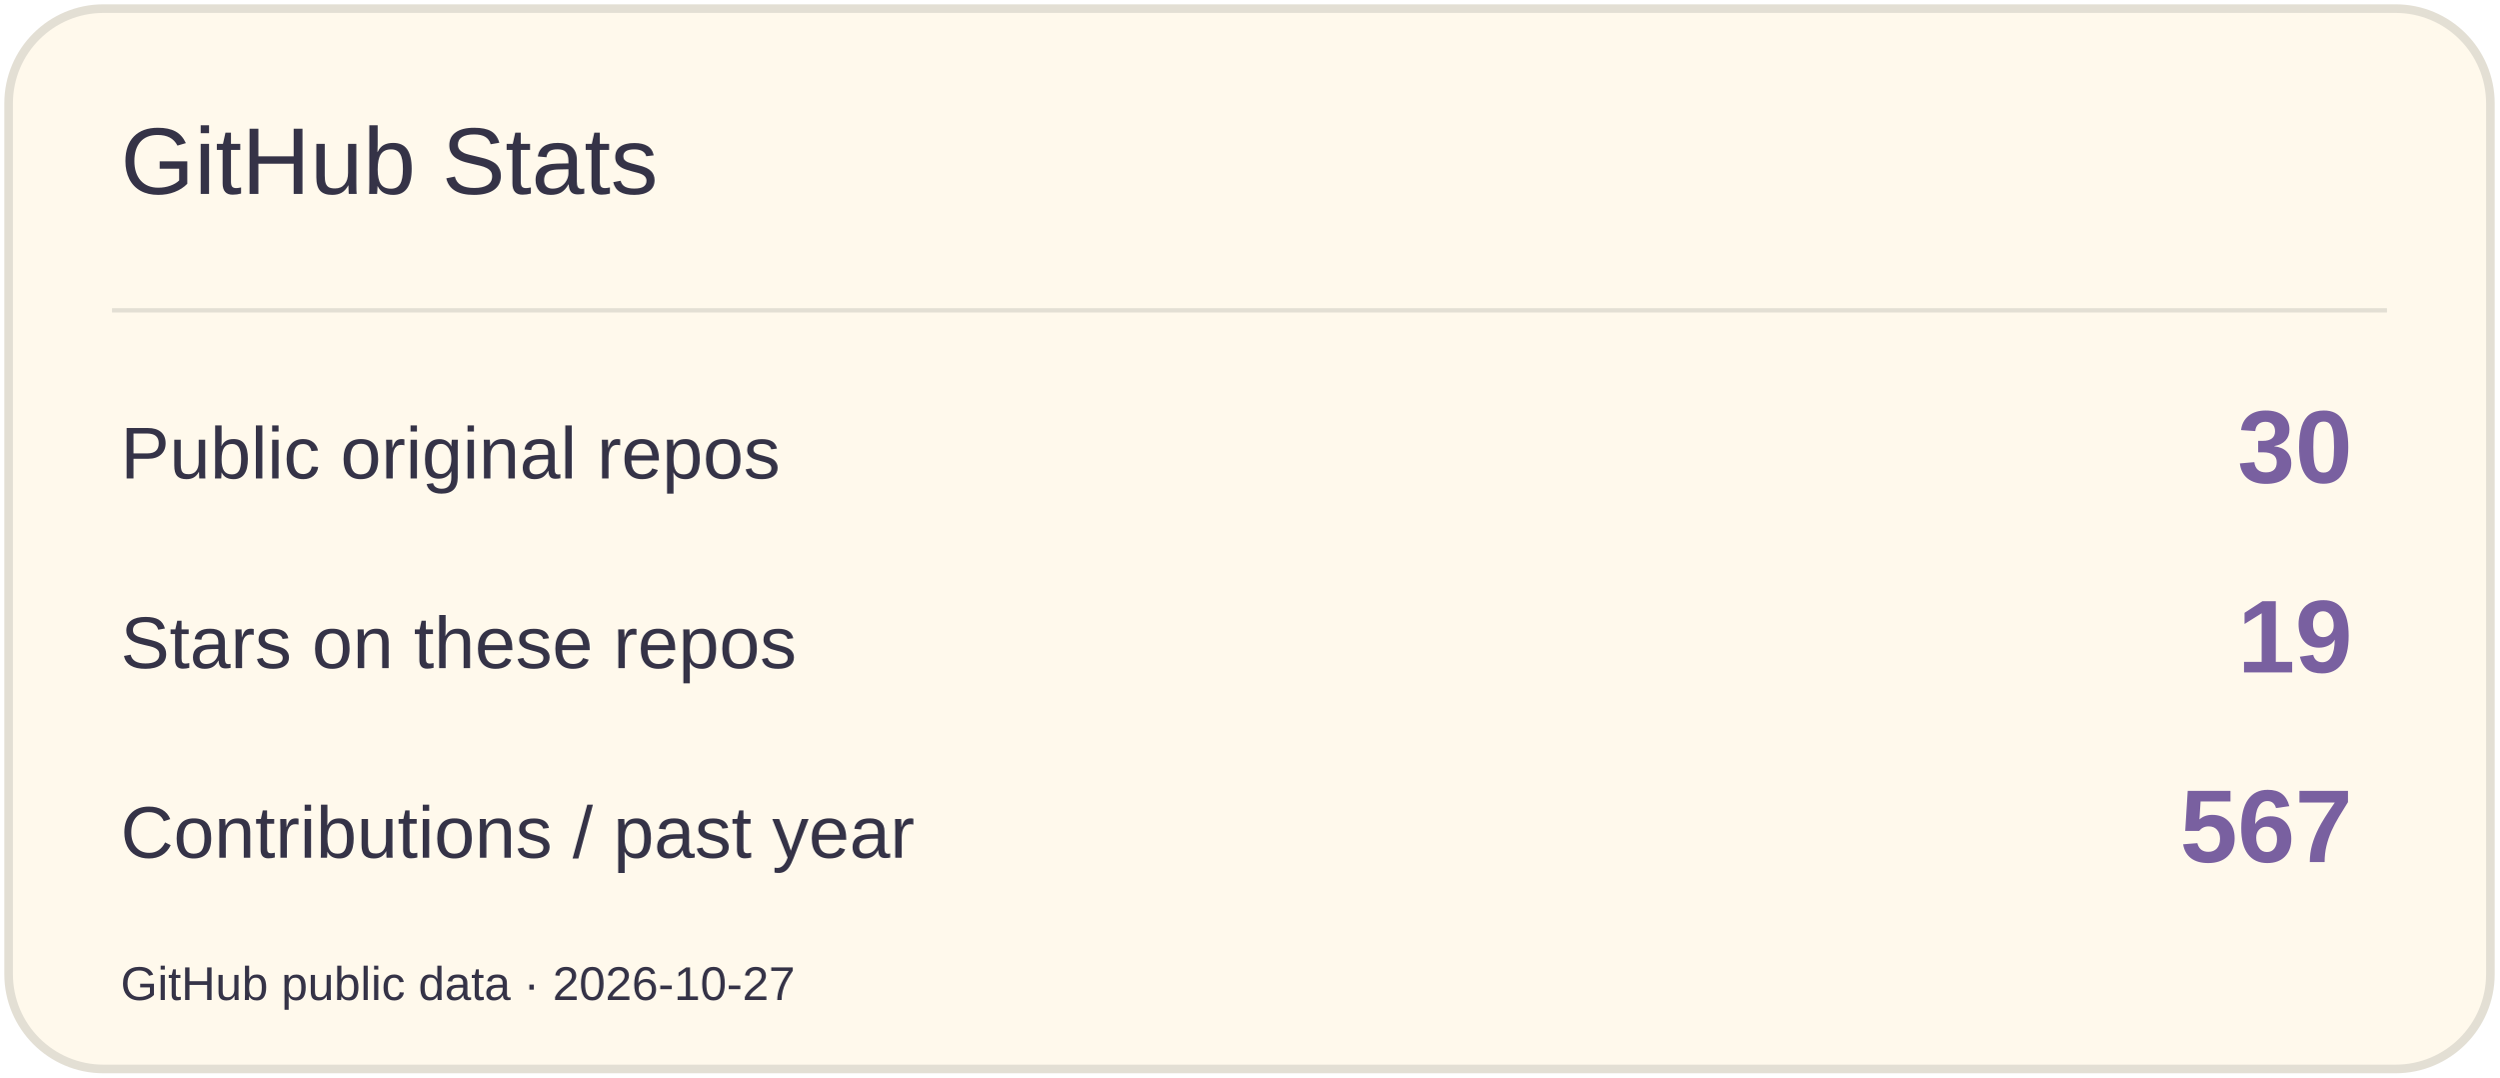
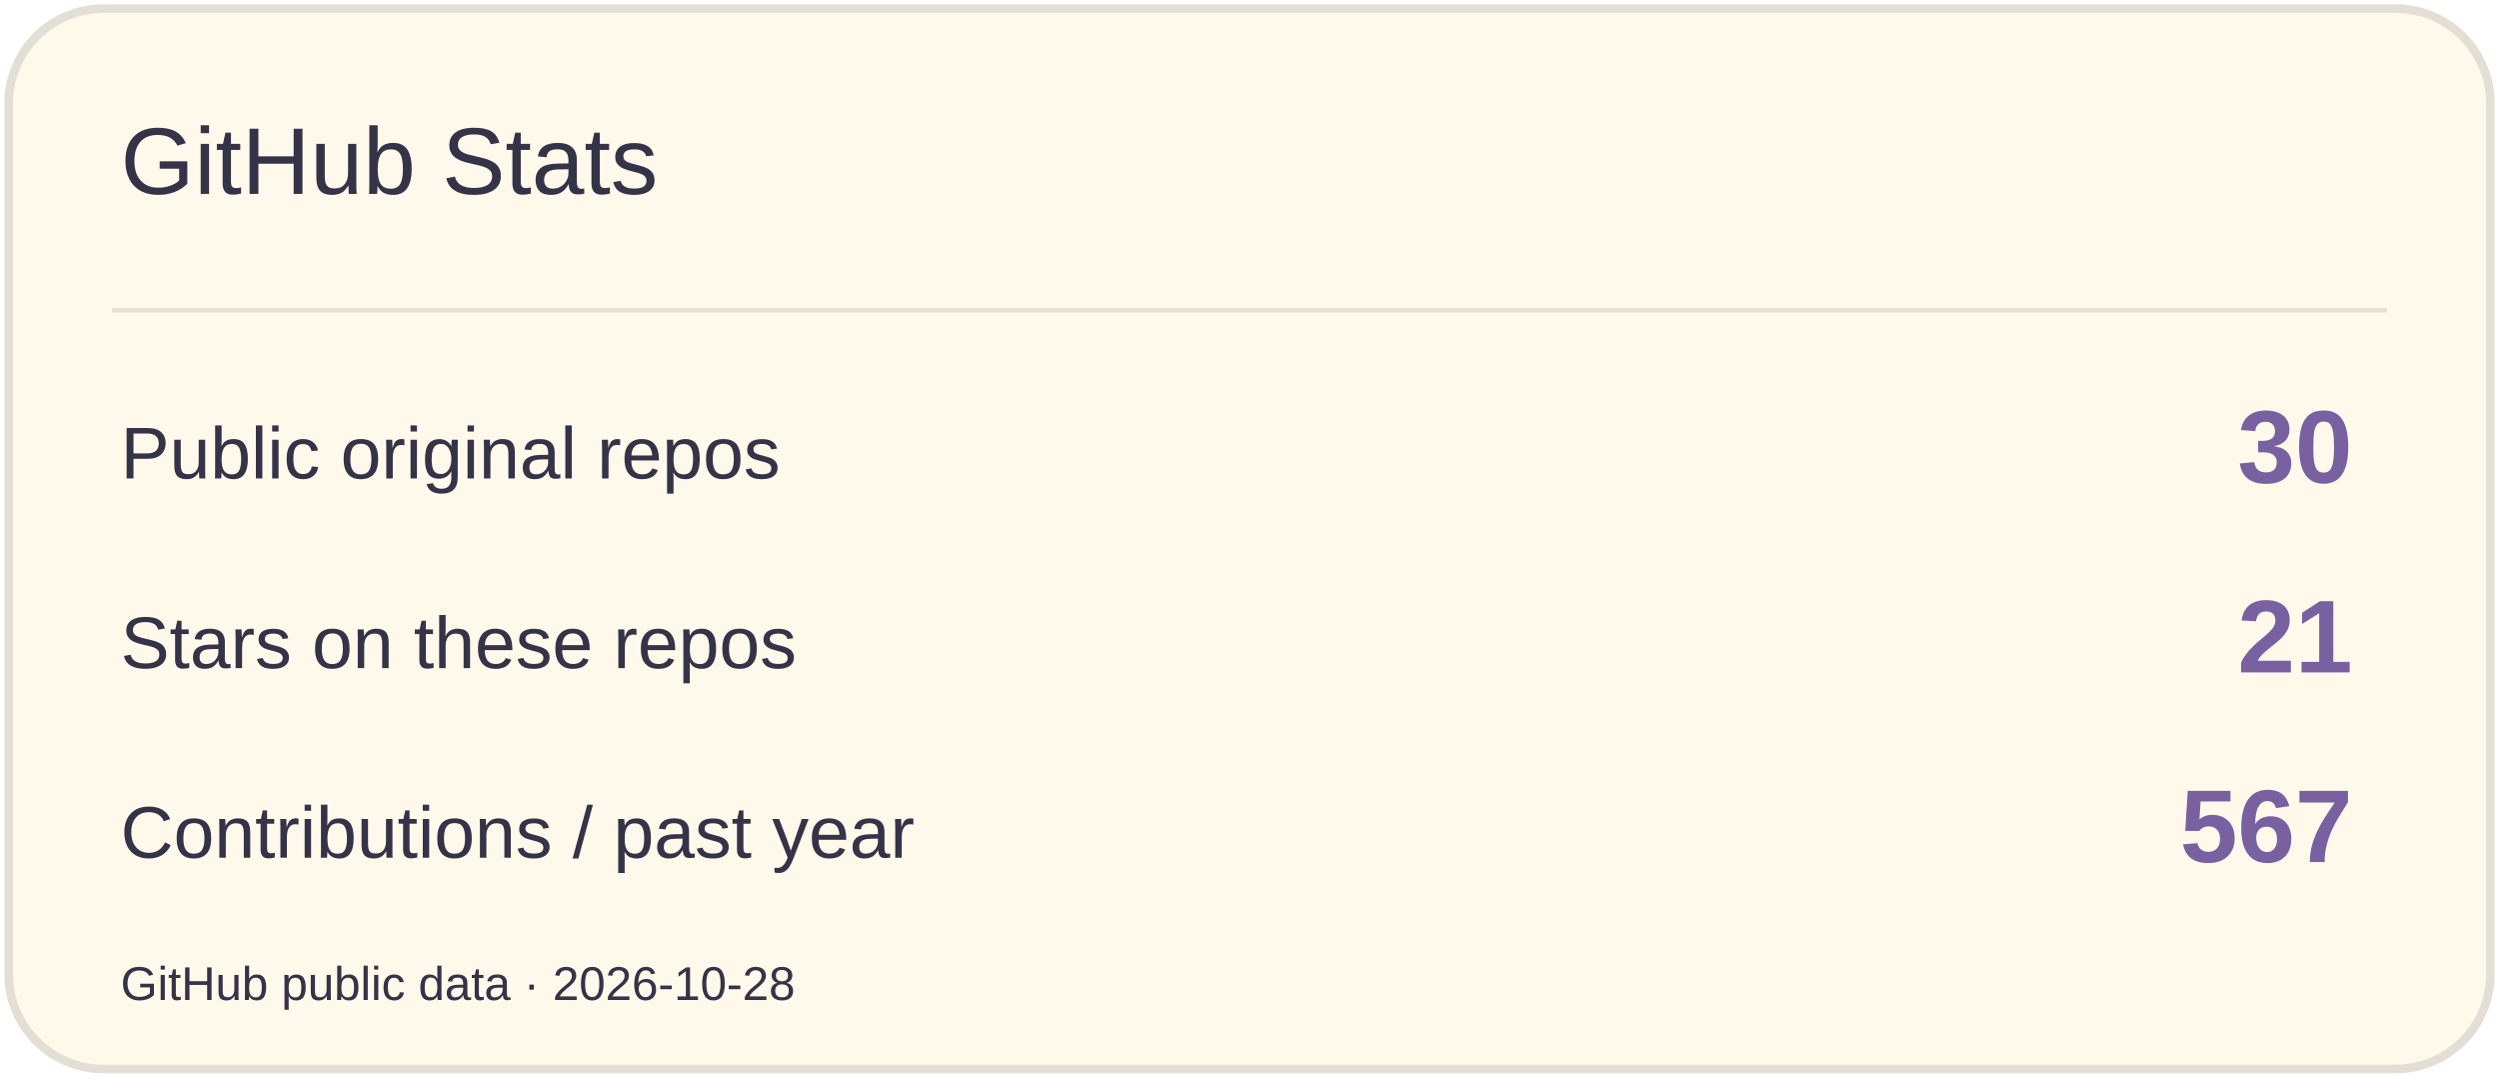
<svg xmlns="http://www.w3.org/2000/svg" width="580" height="250" viewBox="0 0 580 250" role="img" aria-label="GitHub Stats">
  <rect x="2" y="2" width="576" height="246" rx="22" fill="#FFF9EC" stroke="#E3DFD4" stroke-width="2" />
  <path d="M26 72H554" stroke="#E3DFD4" />
  <text x="28" y="45" font-size="22" fill="#353347" font-family="Arial,sans-serif">GitHub Stats</text>
  <text x="28" y="111" font-size="17" fill="#353347" font-family="Arial,sans-serif">Public original repos</text>
  <text x="546" y="112" font-size="24" fill="#7960A0" font-family="Arial,sans-serif" text-anchor="end" font-weight="700">30</text>
  <text x="28" y="155" font-size="17" fill="#353347" font-family="Arial,sans-serif">Stars on these repos</text>
-   <text x="546" y="156" font-size="24" fill="#7960A0" font-family="Arial,sans-serif" text-anchor="end" font-weight="700">19</text>
+   <text x="546" y="156" font-size="24" fill="#7960A0" font-family="Arial,sans-serif" text-anchor="end" font-weight="700">21</text>
  <text x="28" y="199" font-size="17" fill="#353347" font-family="Arial,sans-serif">Contributions / past year</text>
  <text x="546" y="200" font-size="24" fill="#7960A0" font-family="Arial,sans-serif" text-anchor="end" font-weight="700">567</text>
-   <text x="28" y="232" font-size="11" fill="#353347" font-family="Arial,sans-serif">GitHub public data · 2026-10-27</text>
+   <text x="28" y="232" font-size="11" fill="#353347" font-family="Arial,sans-serif">GitHub public data · 2026-10-28</text>
</svg>
